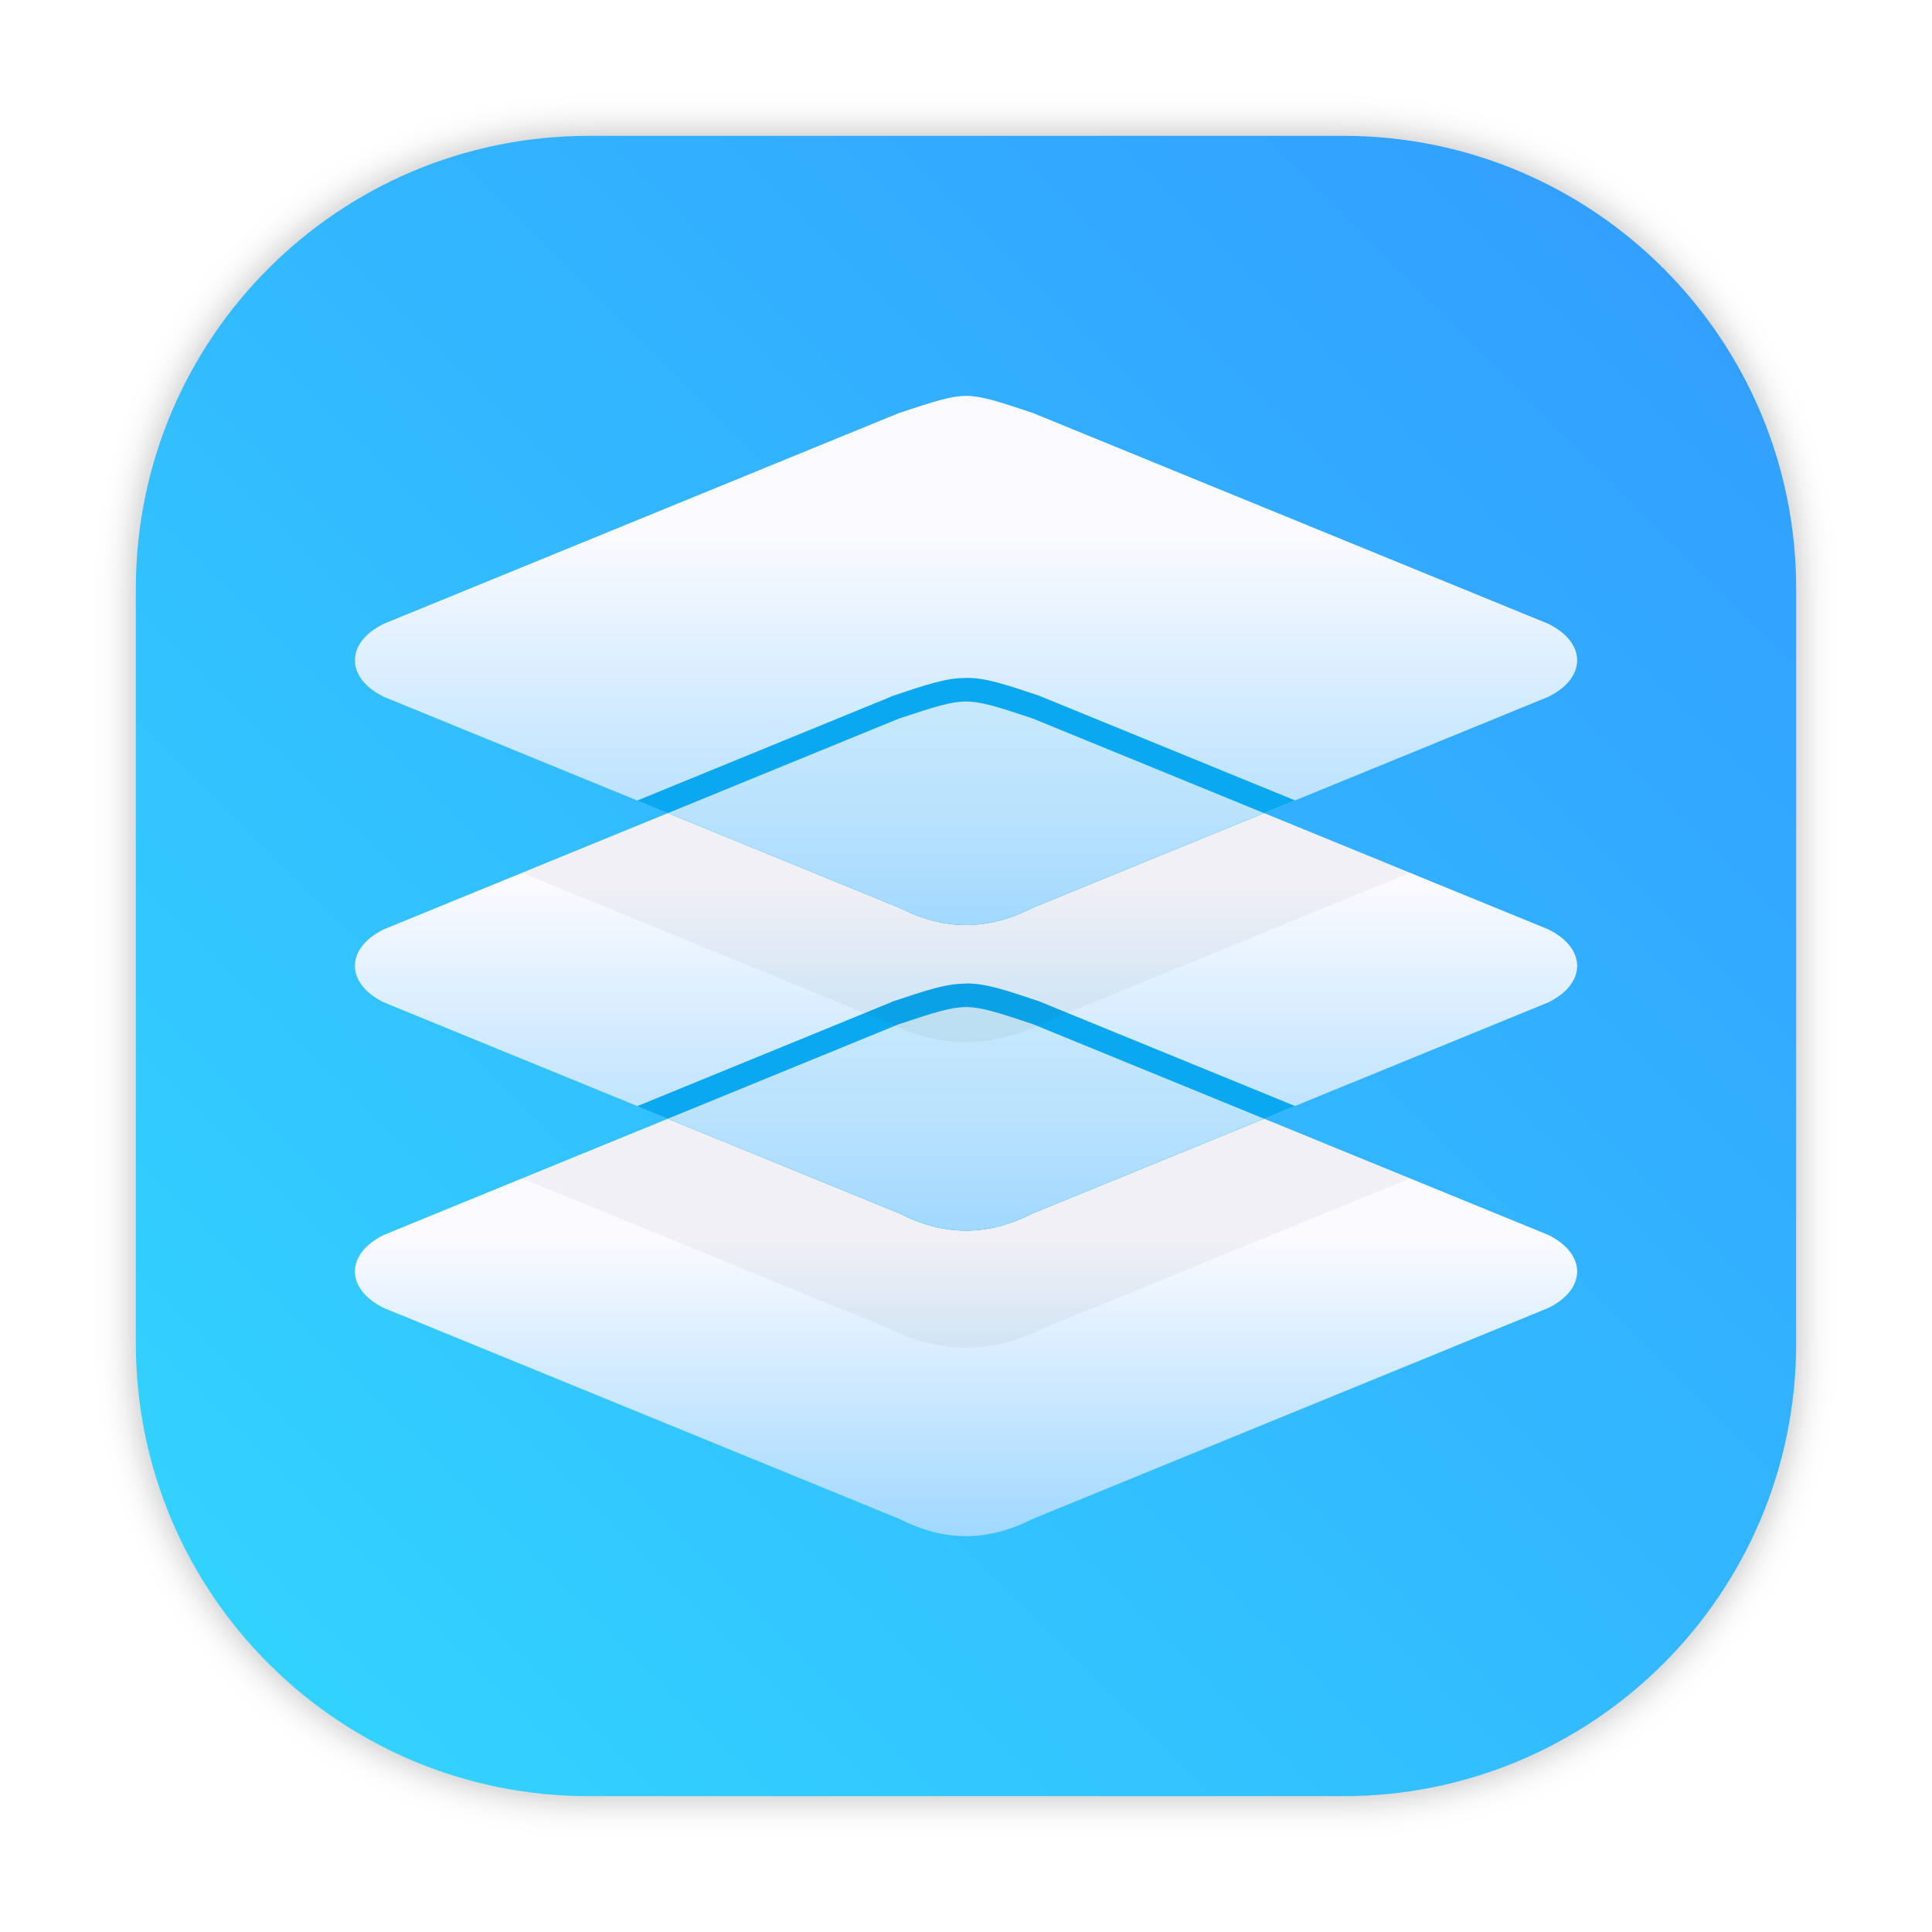
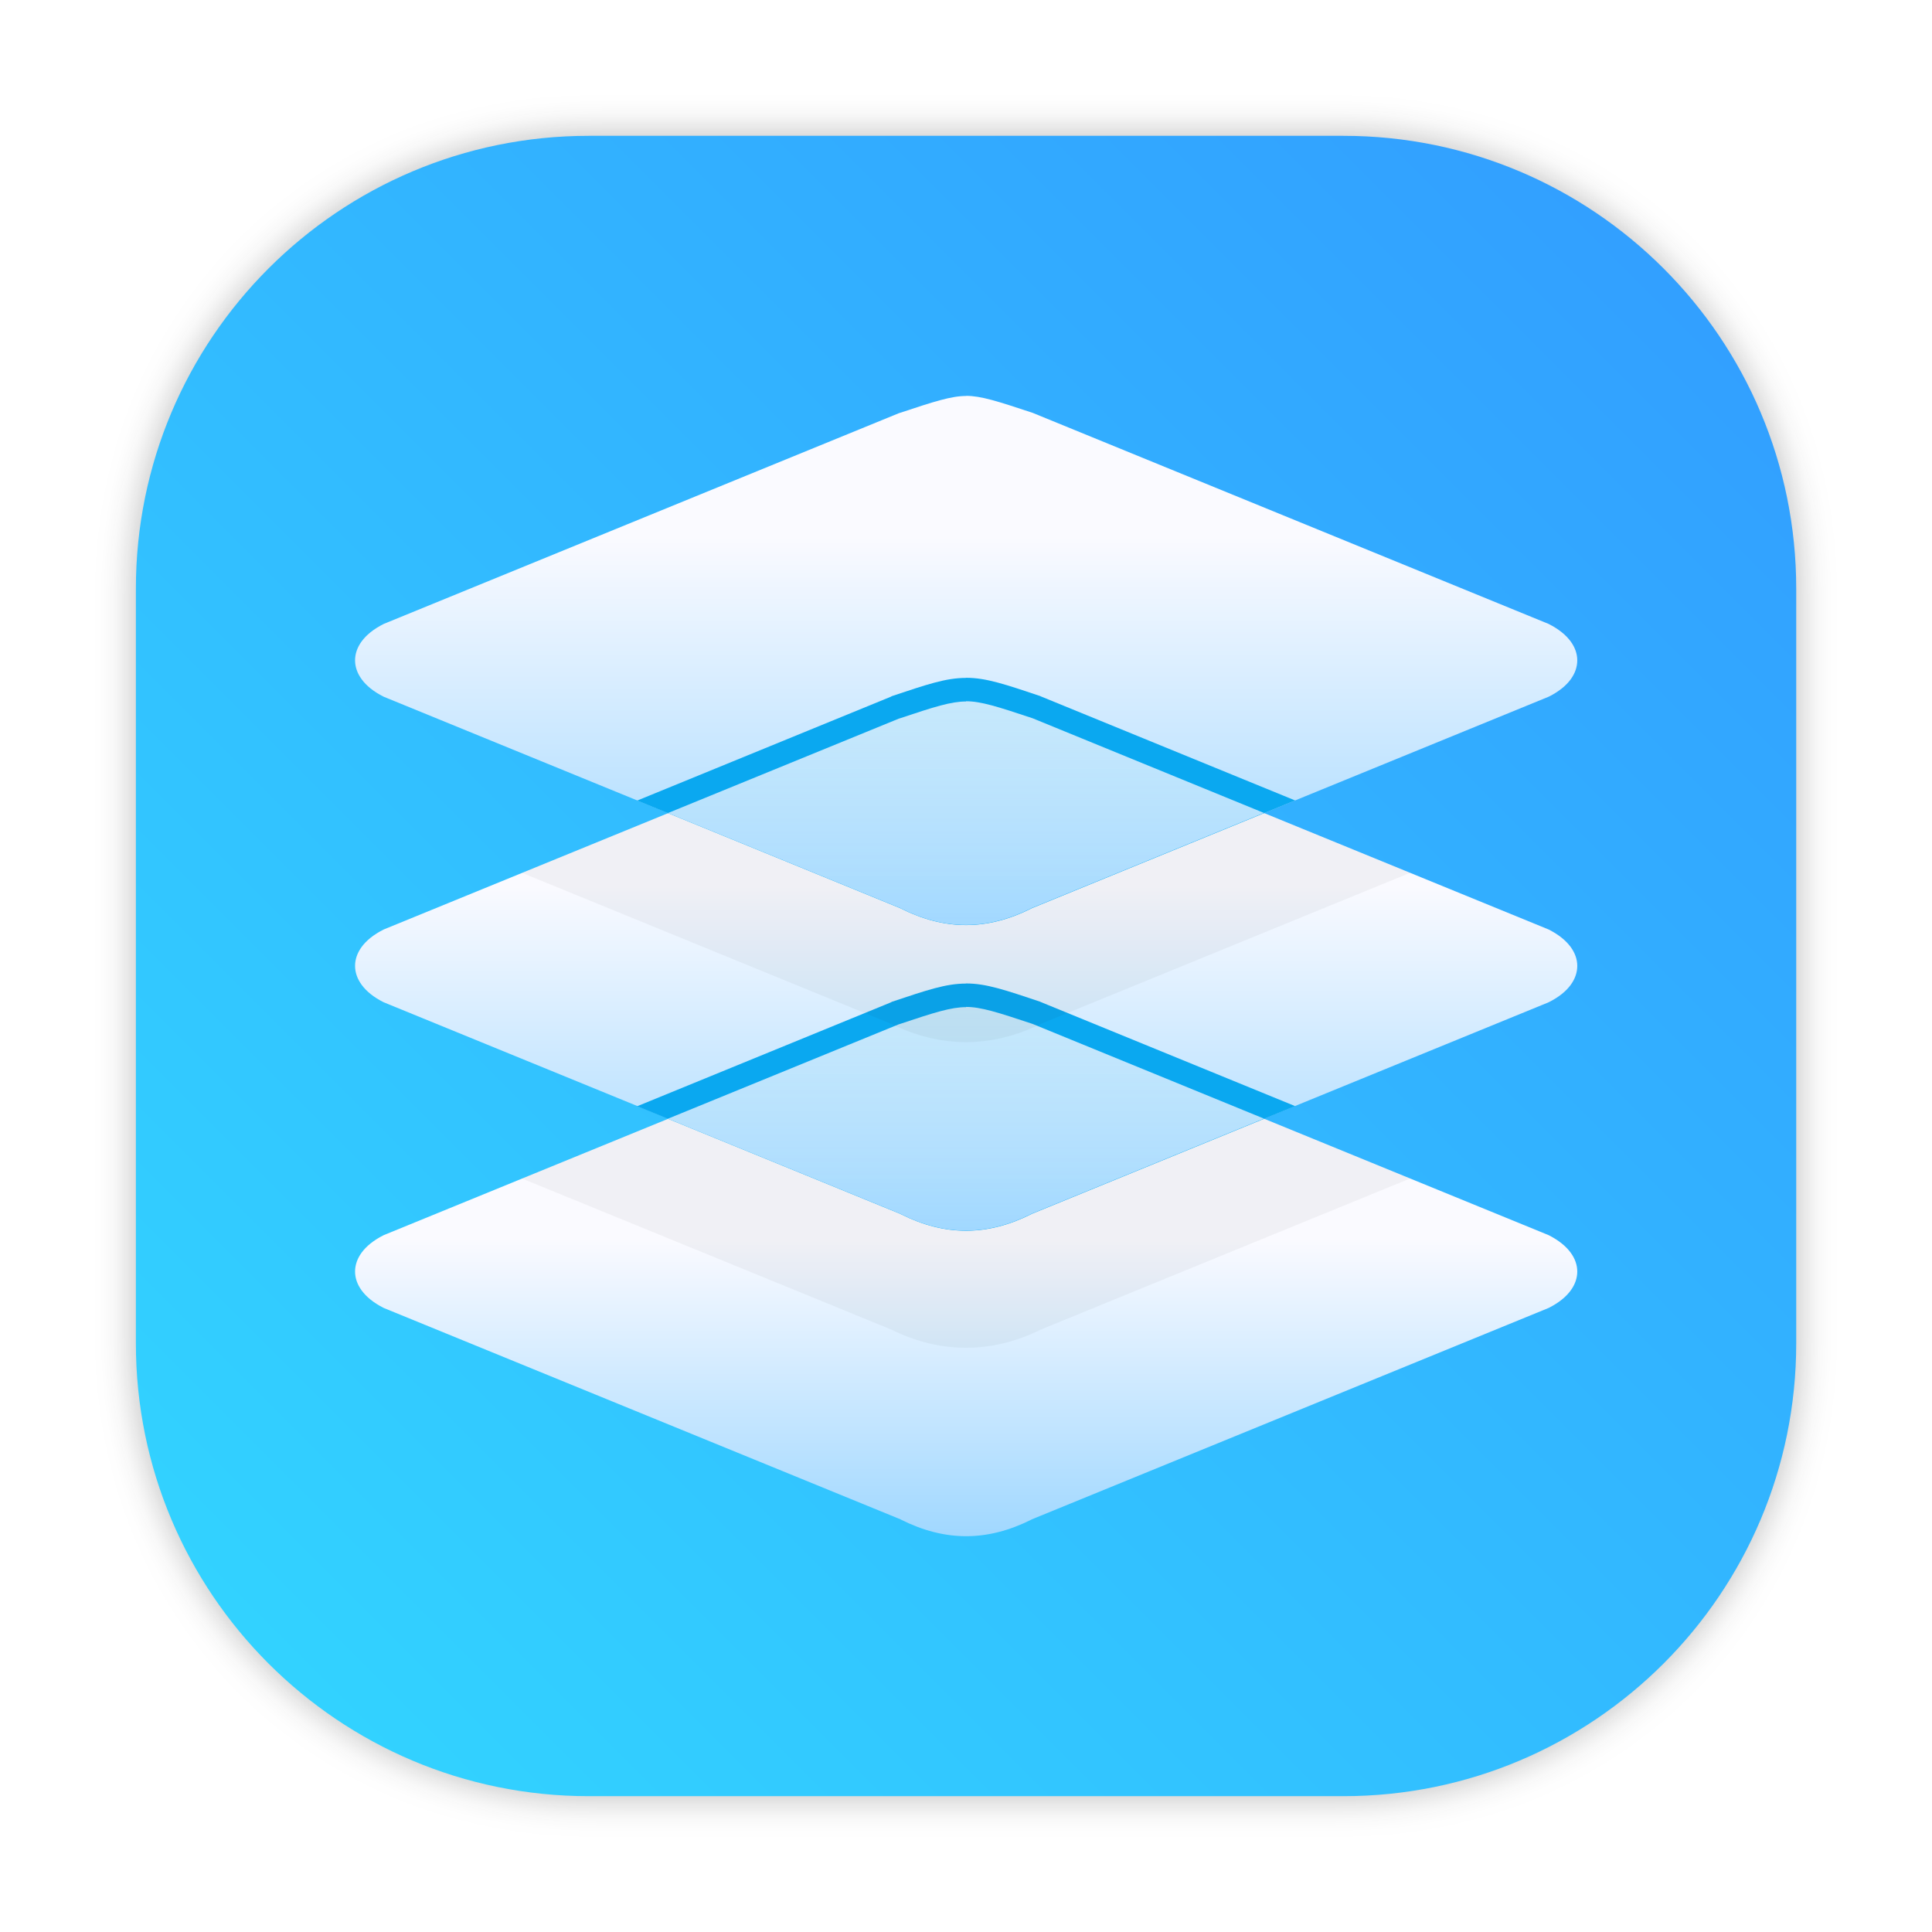
- <svg xmlns="http://www.w3.org/2000/svg" xmlns:xlink="http://www.w3.org/1999/xlink" width="64" height="64" version="1.1" id="svg58">
-   <defs id="defs30">
-     <filter id="filter2761" x="-.024" y="-.024" width="1.048" height="1.048" color-interpolation-filters="sRGB">
-       <feGaussianBlur stdDeviation="0.146" id="feGaussianBlur4" />
+ <svg xmlns="http://www.w3.org/2000/svg" xmlns:xlink="http://www.w3.org/1999/xlink" width="64" height="64" version="1.1" viewBox="0 0 16.933 16.933">
+   <defs>
+     <linearGradient id="linearGradient1025" x1="7.988" x2="12.91" y1="7.72" y2="12.495" gradientUnits="userSpaceOnUse">
+       <stop stop-color="#fafaff" offset="0" />
+       <stop stop-color="#a1d8ff" offset="1" />
+     </linearGradient>
+     <filter id="filter1057-6" x="-.027" y="-.027" width="1.054" height="1.054" color-interpolation-filters="sRGB">
+       <feGaussianBlur stdDeviation="0.619" />
    </filter>
-     <linearGradient id="linearGradient1024" x1="1.331" x2="15.65" y1="15.576" y2="1.17" gradientTransform="matrix(3.7796 0 0 3.7796 -.0031954 .53086)" gradientUnits="userSpaceOnUse">
-       <stop stop-color="#00c8ff" offset="0" id="stop7" />
-       <stop stop-color="#14a0ff" offset="1" id="stop9" />
+     <linearGradient id="linearGradient1053-2" x1="-127" x2="-72" y1="60" y2="5" gradientTransform="matrix(.26458 0 0 .26458 34.878 .42258)" gradientUnits="userSpaceOnUse">
+       <stop stop-color="#32d7ff" offset="0" />
+       <stop stop-color="#329bff" offset="1" />
    </linearGradient>
-     <linearGradient id="linearGradient1025" x1="7.988" x2="12.91" y1="7.72" y2="12.495" gradientUnits="userSpaceOnUse">
-       <stop stop-color="#fafaff" offset="0" id="stop12" />
-       <stop stop-color="#a1d8ff" offset="1" id="stop14" />
+     <linearGradient id="linearGradient981" x1="32.001" x2="32.001" y1="41.088" y2="50.8" gradientTransform="matrix(.26458 0 0 .26458 .085045 .55752)" gradientUnits="userSpaceOnUse" xlink:href="#linearGradient1025" />
+     <linearGradient id="linearGradient973" x1="32" x2="32" y1="29.34" y2="40.61" gradientTransform="matrix(.26458 0 0 .26458 .085045 .55752)" gradientUnits="userSpaceOnUse" xlink:href="#linearGradient1025" />
+     <linearGradient id="linearGradient999" x1="32" x2="32" y1="33.359" y2="40.723" gradientTransform="matrix(.26458 0 0 .26458 .085045 .55752)" gradientUnits="userSpaceOnUse">
+       <stop stop-color="#fafaff" stop-opacity=".784" offset="0" />
+       <stop stop-color="#a1d8ff" offset="1" />
    </linearGradient>
-     <linearGradient id="linearGradient965" x1="32" x2="32" y1="17.792" y2="30.42" gradientUnits="userSpaceOnUse" xlink:href="#linearGradient1025" />
-     <linearGradient id="linearGradient973" x1="32" x2="32" y1="29.34" y2="40.61" gradientUnits="userSpaceOnUse" xlink:href="#linearGradient1025" />
-     <linearGradient id="linearGradient981" x1="32.001" x2="32.001" y1="41.088" y2="50.8" gradientUnits="userSpaceOnUse" xlink:href="#linearGradient1025" />
-     <linearGradient id="linearGradient989" x1="32.024" x2="32.024" y1="23.21" y2="30.736" gradientUnits="userSpaceOnUse">
-       <stop stop-color="#fafaff" stop-opacity=".784" offset="0" id="stop20" />
-       <stop stop-color="#a1d8ff" offset="1" id="stop22" />
-     </linearGradient>
-     <linearGradient id="linearGradient999" x1="32" x2="32" y1="33.359" y2="40.723" gradientUnits="userSpaceOnUse">
-       <stop stop-color="#fafaff" stop-opacity=".784" offset="0" id="stop25" />
-       <stop stop-color="#a1d8ff" offset="1" id="stop27" />
-     </linearGradient>
-     <style id="style4" type="text/css" />
-     <filter color-interpolation-filters="sRGB" height="1.048" width="1.048" y="-.024" x="-.024" id="filter2761-6">
-       <feGaussianBlur id="feGaussianBlur6" stdDeviation="0.146" />
-     </filter>
-     <linearGradient gradientUnits="userSpaceOnUse" gradientTransform="matrix(3.7796,0,0,3.7796,110.0757,0.53066)" y2="1.108" y1="15.429" x2="15.644" x1="1.257" id="linearGradient4673">
-       <stop id="stop9-7" offset="0" stop-color="#32dcff" />
-       <stop id="stop11" offset="1" stop-color="#3296ff" />
-     </linearGradient>
-     <linearGradient gradientUnits="userSpaceOnUse" gradientTransform="matrix(1.000007,0,0,1.000007,19.18783,0)" y2="1.058" y1="6.879" x2="7.937" x1="7.937" id="linearGradient865">
-       <stop id="stop2" offset="0" stop-color="#fff" />
-       <stop id="stop4" offset="1" stop-color="#fcc" />
-     </linearGradient>
-     <linearGradient gradientTransform="translate(19.18783)" gradientUnits="userSpaceOnUse" y2="3.933" y1="14.579" x2="12.314" x1="2.628" id="linearGradient855">
-       <stop id="stop7-5" offset="0" stop-color="#d462aa" />
-       <stop id="stop9-3" offset=".152" stop-color="#56c7d9" />
-       <stop id="stop11-6" offset=".333" stop-color="#2da8b8" />
-       <stop id="stop13" offset=".534" stop-color="#72cb6b" />
-       <stop id="stop15" offset=".71" stop-color="#c4dc2b" />
-       <stop id="stop17" offset=".862" stop-color="#f9da3e" />
-       <stop id="stop19" offset="1" stop-color="#f69429" />
-     </linearGradient>
-     <linearGradient gradientUnits="userSpaceOnUse" gradientTransform="matrix(0.26458,0,0,0.26458,19.18783,0)" y2="6.992" y1="19" x2="57.008" x1="45" id="linearGradient910">
-       <stop id="stop22-3" offset="0" stop-color="#fff" />
-       <stop id="stop24" offset="1" stop-color="#ffe3cc" />
-     </linearGradient>
-     <filter style="color-interpolation-filters:sRGB" id="filter1057" x="-0.027" width="1.054" y="-0.027" height="1.054">
-       <feGaussianBlur stdDeviation="0.619" id="feGaussianBlur1059" />
-     </filter>
-     <linearGradient xlink:href="#linearGradient1051" id="linearGradient1053" x1="-127" y1="60" x2="-72" y2="5" gradientUnits="userSpaceOnUse" gradientTransform="translate(131.5,-0.5099965)" />
-     <linearGradient id="linearGradient1051">
-       <stop style="stop-color:#32d7ff;stop-opacity:1" offset="0" id="stop1047" />
-       <stop style="stop-color:#329bff;stop-opacity:1" offset="1" id="stop1049" />
-     </linearGradient>
-     <style type="text/css" id="style872" />
-     <filter id="filter2761-7" x="-.024" y="-.024" width="1.048" height="1.048" color-interpolation-filters="sRGB">
-       <feGaussianBlur stdDeviation="0.146" id="feGaussianBlur874" />
-     </filter>
-     <style id="style4-5" type="text/css" />
-     <style id="style6" type="text/css" />
-     <style id="style8" type="text/css" />
-     <filter color-interpolation-filters="sRGB" height="1.048" width="1.048" y="-.024" x="-.024" id="filter2761-36">
-       <feGaussianBlur id="feGaussianBlur10" stdDeviation="0.146" />
-     </filter>
-     <linearGradient gradientUnits="userSpaceOnUse" gradientTransform="matrix(3.7796,0,0,3.7796,111.787,0.53107)" y2="1.17" y1="15.576" x2="15.65" x1="1.331" id="linearGradient1024-6">
-       <stop id="stop13-7" offset="0" stop-color="#00dc96" />
-       <stop id="stop15-5" offset="1" stop-color="#14d29b" />
-     </linearGradient>
-     <linearGradient gradientUnits="userSpaceOnUse" gradientTransform="matrix(0.27476,0,0,0.27476,-24.95212,-0.32515)" y2="12.461" y1="57.955" x2="45.628" x1="45.628" id="b">
-       <stop id="stop2-3" offset="0" />
-       <stop id="stop4-5" offset="1" stop-opacity="0" />
-     </linearGradient>
-     <style type="text/css" id="style872-0" />
-     <style type="text/css" id="style874" />
-     <style type="text/css" id="style876" />
-     <filter id="filter2761-3" x="-.024" y="-.024" width="1.048" height="1.048" color-interpolation-filters="sRGB">
-       <feGaussianBlur stdDeviation="0.146" id="feGaussianBlur878" />
-     </filter>
-     <linearGradient id="linearGradient1024-6-6" x1="1.331" x2="15.65" y1="15.576" y2="1.17" gradientTransform="matrix(3.7796,0,0,3.7796,-0.0020773,0.53047)" gradientUnits="userSpaceOnUse">
-       <stop stop-color="#00dc96" offset="0" id="stop881" />
-       <stop stop-color="#14d29b" offset="1" id="stop883" />
+     <linearGradient id="linearGradient965" x1="32" x2="32" y1="17.792" y2="30.42" gradientTransform="matrix(.26458 0 0 .26458 .085045 .55752)" gradientUnits="userSpaceOnUse" xlink:href="#linearGradient1025" />
+     <linearGradient id="linearGradient989" x1="32.024" x2="32.024" y1="23.21" y2="30.736" gradientTransform="matrix(.26458 0 0 .26458 .085045 .55752)" gradientUnits="userSpaceOnUse">
+       <stop stop-color="#fafaff" stop-opacity=".784" offset="0" />
+       <stop stop-color="#a1d8ff" offset="1" />
    </linearGradient>
  </defs>
-   <rect ry="15" y="4.5" x="4.5" height="55" width="55" id="rect1055" style="opacity:0.3;fill:#141414;fill-opacity:1;stroke-width:2.744;stroke-linecap:round;filter:url(#filter1057)" />
-   <rect style="fill:url(#linearGradient1053);fill-opacity:1;stroke-width:2.744;stroke-linecap:round" id="rect1045" width="55" height="55" x="4.5" y="4.5" ry="15" />
-   <path d="m32 33.359c0.496 0 1.045 0.176 2.207 0.563l17.091 6.991c0.681 0.343 0.947 0.797 0.947 1.207 0 0.409-0.266 0.863-0.948 1.205l-17.122 7.005-0.012 0.008c-1.464 0.732-2.861 0.732-4.324 0l-0.012-0.008-17.122-7.005c-0.681-0.343-0.948-0.797-0.948-1.206s0.266-0.864 0.948-1.206l17.084-6.989h0.006c1.162-0.387 1.711-0.563 2.207-0.563z" fill="url(#linearGradient981)" overflow="visible" stroke-width=".779" style="font-feature-settings:normal;font-variant-alternates:normal;font-variant-caps:normal;font-variant-ligatures:normal;font-variant-numeric:normal;font-variant-position:normal;isolation:auto;mix-blend-mode:normal;shape-padding:0;text-decoration-color:#000000;text-decoration-line:none;text-decoration-style:solid;text-indent:0;text-orientation:mixed;text-transform:none;white-space:normal" id="path36" />
-   <path d="m32 33.359v0.002c-0.496 0-1.045 0.175-2.207 0.562h-0.006l-12.496 5.113 12.226 5.002c1.633 0.807 3.333 0.807 4.966 0l12.226-5.002-12.503-5.115c-1.162-0.387-1.711-0.562-2.207-0.562z" fill-opacity=".078" opacity=".5" overflow="visible" stroke-width=".779" style="font-feature-settings:normal;font-variant-alternates:normal;font-variant-caps:normal;font-variant-ligatures:normal;font-variant-numeric:normal;font-variant-position:normal;isolation:auto;mix-blend-mode:normal;shape-padding:0;text-decoration-color:#000000;text-decoration-line:none;text-decoration-style:solid;text-indent:0;text-orientation:mixed;text-transform:none;white-space:normal" id="path38" />
-   <g stroke-width=".779" id="g46">
-     <path d="m32 23.236c0.496 0 1.045 0.176 2.207 0.563l17.091 6.991c0.681 0.343 0.947 0.796 0.947 1.205 0 0.41-0.266 0.864-0.948 1.207l-17.122 7.004-0.012 0.008c-1.464 0.732-2.861 0.732-4.324 0l-0.012-0.008-17.122-7.005c-0.681-0.342-0.948-0.796-0.948-1.206 0-0.41 0.266-0.864 0.948-1.205l17.084-6.99h0.006c1.162-0.387 1.711-0.563 2.207-0.563z" fill="url(#linearGradient973)" overflow="visible" style="font-feature-settings:normal;font-variant-alternates:normal;font-variant-caps:normal;font-variant-ligatures:normal;font-variant-numeric:normal;font-variant-position:normal;isolation:auto;mix-blend-mode:normal;shape-padding:0;text-decoration-color:#000000;text-decoration-line:none;text-decoration-style:solid;text-indent:0;text-orientation:mixed;text-transform:none;white-space:normal" id="path40" />
-     <path d="m32 32.575v0.008c-0.67 0-1.291 0.214-2.459 0.603l-0.012 0.008-0.012 0.008-8.41 3.442 8.718 3.566 0.012 0.008c1.464 0.732 2.861 0.732 4.324 0l0.012-0.008 8.728-3.571-8.431-3.449-0.012-0.009c-1.168-0.389-1.788-0.604-2.459-0.604z" fill="#0aa8f0" overflow="visible" style="font-feature-settings:normal;font-variant-alternates:normal;font-variant-caps:normal;font-variant-ligatures:normal;font-variant-numeric:normal;font-variant-position:normal;isolation:auto;mix-blend-mode:normal;shape-padding:0;text-decoration-color:#000000;text-decoration-line:none;text-decoration-style:solid;text-indent:0;text-orientation:mixed;text-transform:none;white-space:normal" id="path42" />
-     <path d="m32 33.359v0.002c-0.496 0-1.045 0.175-2.207 0.562h-0.006l-7.662 3.135 7.7 3.15 0.012 0.008c1.464 0.732 2.861 0.732 4.324 0l0.012-0.008 7.698-3.15-7.666-3.136c-1.162-0.387-1.711-0.562-2.207-0.562z" fill="url(#linearGradient999)" overflow="visible" style="font-feature-settings:normal;font-variant-alternates:normal;font-variant-caps:normal;font-variant-ligatures:normal;font-variant-numeric:normal;font-variant-position:normal;isolation:auto;mix-blend-mode:normal;shape-padding:0;text-decoration-color:#000000;text-decoration-line:none;text-decoration-style:solid;text-indent:0;text-orientation:mixed;text-transform:none;white-space:normal" id="path44" />
-   </g>
-   <g stroke-width=".779" id="g56">
-     <path d="m32 23.236v0.002c-0.496 0-1.045 0.175-2.207 0.562h-0.006l-12.496 5.113 12.226 5.002c1.633 0.807 3.333 0.807 4.966 0l12.226-5.002-12.503-5.115c-1.162-0.387-1.711-0.562-2.207-0.562z" fill-opacity=".078" opacity=".5" overflow="visible" style="font-feature-settings:normal;font-variant-alternates:normal;font-variant-caps:normal;font-variant-ligatures:normal;font-variant-numeric:normal;font-variant-position:normal;isolation:auto;mix-blend-mode:normal;shape-padding:0;text-decoration-color:#000000;text-decoration-line:none;text-decoration-style:solid;text-indent:0;text-orientation:mixed;text-transform:none;white-space:normal" id="path48" />
-     <path d="m32 13.114c0.496 0 1.045 0.176 2.207 0.563l17.091 6.991c0.681 0.343 0.947 0.796 0.947 1.205 0 0.41-0.266 0.864-0.948 1.207l-17.122 7.004-0.012 0.008c-1.464 0.732-2.861 0.732-4.324 0l-0.012-0.008-17.122-7.005c-0.681-0.342-0.948-0.796-0.948-1.206 0-0.41 0.266-0.864 0.948-1.205l17.084-6.99h0.006c1.162-0.387 1.711-0.563 2.207-0.563z" fill="url(#linearGradient965)" overflow="visible" style="font-feature-settings:normal;font-variant-alternates:normal;font-variant-caps:normal;font-variant-ligatures:normal;font-variant-numeric:normal;font-variant-position:normal;isolation:auto;mix-blend-mode:normal;shape-padding:0;text-decoration-color:#000000;text-decoration-line:none;text-decoration-style:solid;text-indent:0;text-orientation:mixed;text-transform:none;white-space:normal" id="path50" />
-     <path d="m32 22.454v0.005c-0.67 0-1.291 0.214-2.459 0.603l-0.012 0.008-0.012 0.008-8.41 3.442 8.718 3.566 0.012 0.008c1.464 0.732 2.861 0.732 4.324 0l0.012-0.008 8.728-3.571-8.431-3.449-0.012-0.008c-1.168-0.389-1.788-0.603-2.459-0.603z" fill="#0aa8f0" overflow="visible" style="font-feature-settings:normal;font-variant-alternates:normal;font-variant-caps:normal;font-variant-ligatures:normal;font-variant-numeric:normal;font-variant-position:normal;isolation:auto;mix-blend-mode:normal;shape-padding:0;text-decoration-color:#000000;text-decoration-line:none;text-decoration-style:solid;text-indent:0;text-orientation:mixed;text-transform:none;white-space:normal" id="path52" />
-     <path d="m32 23.236v0.002c-0.496 0-1.045 0.175-2.207 0.562h-0.006l-7.662 3.135 7.7 3.15 0.012 0.008c1.464 0.732 2.861 0.732 4.324 0l0.012-0.008 7.698-3.15-7.666-3.136c-1.162-0.387-1.711-0.562-2.207-0.562z" fill="url(#linearGradient989)" overflow="visible" style="font-feature-settings:normal;font-variant-alternates:normal;font-variant-caps:normal;font-variant-ligatures:normal;font-variant-numeric:normal;font-variant-position:normal;isolation:auto;mix-blend-mode:normal;shape-padding:0;text-decoration-color:#000000;text-decoration-line:none;text-decoration-style:solid;text-indent:0;text-orientation:mixed;text-transform:none;white-space:normal" id="path54" />
-   </g>
-   <circle id="circle16" fill="#5e4aa6" r="0" cy="-1323.931" cx="-1224.266" />
-   <g id="g26" stroke-width="0.265" fill="#5e4aa6" transform="matrix(3.7796,0,0,3.7796,24.3643,-82.81457)">
-     <circle id="circle18" r="0" cy="-338.77" cx="-299.02" />
-     <circle id="circle20" fill-rule="evenodd" r="0" cy="-3.949" cx="-8.106" />
-     <circle id="circle22" r="0" cy="-357.69" cx="-278.25" />
-     <circle id="circle24" fill-rule="evenodd" r="0" cy="-22.859" cx="12.663" />
+   <g transform="translate(-.085045 -.55751)">
+     <rect transform="matrix(.26458 0 0 .26458 .085045 .55752)" x="4.5" y="4.5" width="55" height="55" ry="15" fill="#141414" filter="url(#filter1057-6)" opacity=".3" stroke-linecap="round" stroke-width="2.744" />
+     <rect x="1.276" y="1.748" width="14.552" height="14.552" ry="3.969" fill="url(#linearGradient1053-2)" stroke-linecap="round" stroke-width=".726" />
+     <g stroke-width=".206">
+       <path d="m8.552 9.384c0.131 0 0.276 0.047 0.584 0.149l4.522 1.85c0.18 0.091 0.251 0.211 0.251 0.319 0 0.108-0.07 0.228-0.251 0.319l-4.53 1.853-0.003 0.002c-0.387 0.194-0.757 0.194-1.144 0l-0.003-0.002-4.53-1.853c-0.18-0.091-0.251-0.211-0.251-0.319 0-0.108 0.07-0.228 0.251-0.319l4.52-1.849h0.002c0.307-0.102 0.453-0.149 0.584-0.149z" fill="url(#linearGradient981)" overflow="visible" style="font-feature-settings:normal;font-variant-alternates:normal;font-variant-caps:normal;font-variant-ligatures:normal;font-variant-numeric:normal;font-variant-position:normal;isolation:auto;mix-blend-mode:normal;shape-padding:0;text-decoration-color:#000000;text-decoration-line:none;text-decoration-style:solid;text-indent:0;text-orientation:mixed;text-transform:none;white-space:normal" />
+       <path d="m8.552 9.384v6.085e-4c-0.131 0-0.276 0.046-0.584 0.149h-0.002l-3.306 1.353 3.235 1.323c0.432 0.214 0.882 0.214 1.314 0l3.235-1.323-3.308-1.353c-0.307-0.102-0.453-0.149-0.584-0.149z" fill-opacity=".078" opacity=".5" overflow="visible" style="font-feature-settings:normal;font-variant-alternates:normal;font-variant-caps:normal;font-variant-ligatures:normal;font-variant-numeric:normal;font-variant-position:normal;isolation:auto;mix-blend-mode:normal;shape-padding:0;text-decoration-color:#000000;text-decoration-line:none;text-decoration-style:solid;text-indent:0;text-orientation:mixed;text-transform:none;white-space:normal" />
+       <path d="m8.552 6.705c0.131 0 0.276 0.047 0.584 0.149l4.522 1.85c0.18 0.091 0.251 0.211 0.251 0.319 0 0.109-0.07 0.229-0.251 0.319l-4.53 1.853-0.003 0.002c-0.387 0.194-0.757 0.194-1.144 0l-0.003-0.002-4.53-1.853c-0.18-0.09-0.251-0.211-0.251-0.319 0-0.108 0.07-0.228 0.251-0.319l4.52-1.849h0.002c0.307-0.102 0.453-0.149 0.584-0.149z" fill="url(#linearGradient973)" overflow="visible" style="font-feature-settings:normal;font-variant-alternates:normal;font-variant-caps:normal;font-variant-ligatures:normal;font-variant-numeric:normal;font-variant-position:normal;isolation:auto;mix-blend-mode:normal;shape-padding:0;text-decoration-color:#000000;text-decoration-line:none;text-decoration-style:solid;text-indent:0;text-orientation:mixed;text-transform:none;white-space:normal" />
+       <path d="m8.552 9.176v0.002c-0.177 0-0.342 0.057-0.651 0.16l-0.003 0.002-0.003 0.002-2.225 0.911 2.307 0.944 0.003 0.002c0.387 0.194 0.757 0.194 1.144 0l0.003-0.002 2.309-0.945-2.231-0.913-0.003-0.002c-0.309-0.103-0.473-0.16-0.651-0.16z" fill="#0aa8f0" overflow="visible" style="font-feature-settings:normal;font-variant-alternates:normal;font-variant-caps:normal;font-variant-ligatures:normal;font-variant-numeric:normal;font-variant-position:normal;isolation:auto;mix-blend-mode:normal;shape-padding:0;text-decoration-color:#000000;text-decoration-line:none;text-decoration-style:solid;text-indent:0;text-orientation:mixed;text-transform:none;white-space:normal" />
+       <path d="m8.552 9.384v6.085e-4c-0.131 0-0.276 0.046-0.584 0.149h-0.002l-2.027 0.829 2.037 0.833 0.003 0.002c0.387 0.194 0.757 0.194 1.144 0l0.003-0.002 2.037-0.834-2.028-0.83c-0.307-0.102-0.453-0.149-0.584-0.149z" fill="url(#linearGradient999)" overflow="visible" style="font-feature-settings:normal;font-variant-alternates:normal;font-variant-caps:normal;font-variant-ligatures:normal;font-variant-numeric:normal;font-variant-position:normal;isolation:auto;mix-blend-mode:normal;shape-padding:0;text-decoration-color:#000000;text-decoration-line:none;text-decoration-style:solid;text-indent:0;text-orientation:mixed;text-transform:none;white-space:normal" />
+       <path d="m8.552 6.705v6.085e-4c-0.131 0-0.276 0.046-0.584 0.149h-0.002l-3.306 1.353 3.235 1.323c0.432 0.214 0.882 0.214 1.314 0l3.235-1.323-3.308-1.353c-0.307-0.102-0.453-0.149-0.584-0.149z" fill-opacity=".078" opacity=".5" overflow="visible" style="font-feature-settings:normal;font-variant-alternates:normal;font-variant-caps:normal;font-variant-ligatures:normal;font-variant-numeric:normal;font-variant-position:normal;isolation:auto;mix-blend-mode:normal;shape-padding:0;text-decoration-color:#000000;text-decoration-line:none;text-decoration-style:solid;text-indent:0;text-orientation:mixed;text-transform:none;white-space:normal" />
+       <path d="m8.552 4.027c0.131 0 0.276 0.047 0.584 0.149l4.522 1.85c0.18 0.091 0.251 0.211 0.251 0.319 0 0.109-0.07 0.229-0.251 0.319l-4.53 1.853-0.003 0.002c-0.387 0.194-0.757 0.194-1.144 0l-0.003-0.002-4.53-1.853c-0.18-0.09-0.251-0.211-0.251-0.319 0-0.108 0.07-0.228 0.251-0.319l4.52-1.849h0.002c0.307-0.102 0.453-0.149 0.584-0.149z" fill="url(#linearGradient965)" overflow="visible" style="font-feature-settings:normal;font-variant-alternates:normal;font-variant-caps:normal;font-variant-ligatures:normal;font-variant-numeric:normal;font-variant-position:normal;isolation:auto;mix-blend-mode:normal;shape-padding:0;text-decoration-color:#000000;text-decoration-line:none;text-decoration-style:solid;text-indent:0;text-orientation:mixed;text-transform:none;white-space:normal" />
+       <path d="m8.552 6.498v0.001c-0.177 0-0.342 0.057-0.651 0.16l-0.003 0.002-0.003 0.002-2.225 0.911 2.307 0.944 0.003 0.002c0.387 0.194 0.757 0.194 1.144 0l0.003-0.002 2.309-0.945-2.231-0.913-0.003-0.002c-0.309-0.103-0.473-0.16-0.651-0.16z" fill="#0aa8f0" overflow="visible" style="font-feature-settings:normal;font-variant-alternates:normal;font-variant-caps:normal;font-variant-ligatures:normal;font-variant-numeric:normal;font-variant-position:normal;isolation:auto;mix-blend-mode:normal;shape-padding:0;text-decoration-color:#000000;text-decoration-line:none;text-decoration-style:solid;text-indent:0;text-orientation:mixed;text-transform:none;white-space:normal" />
+       <path d="m8.552 6.705v6.085e-4c-0.131 0-0.276 0.046-0.584 0.149h-0.002l-2.027 0.829 2.037 0.833 0.003 0.002c0.387 0.194 0.757 0.194 1.144 0l0.003-0.002 2.037-0.834-2.028-0.83c-0.307-0.102-0.453-0.149-0.584-0.149z" fill="url(#linearGradient989)" overflow="visible" style="font-feature-settings:normal;font-variant-alternates:normal;font-variant-caps:normal;font-variant-ligatures:normal;font-variant-numeric:normal;font-variant-position:normal;isolation:auto;mix-blend-mode:normal;shape-padding:0;text-decoration-color:#000000;text-decoration-line:none;text-decoration-style:solid;text-indent:0;text-orientation:mixed;text-transform:none;white-space:normal" />
+     </g>
  </g>
</svg>
